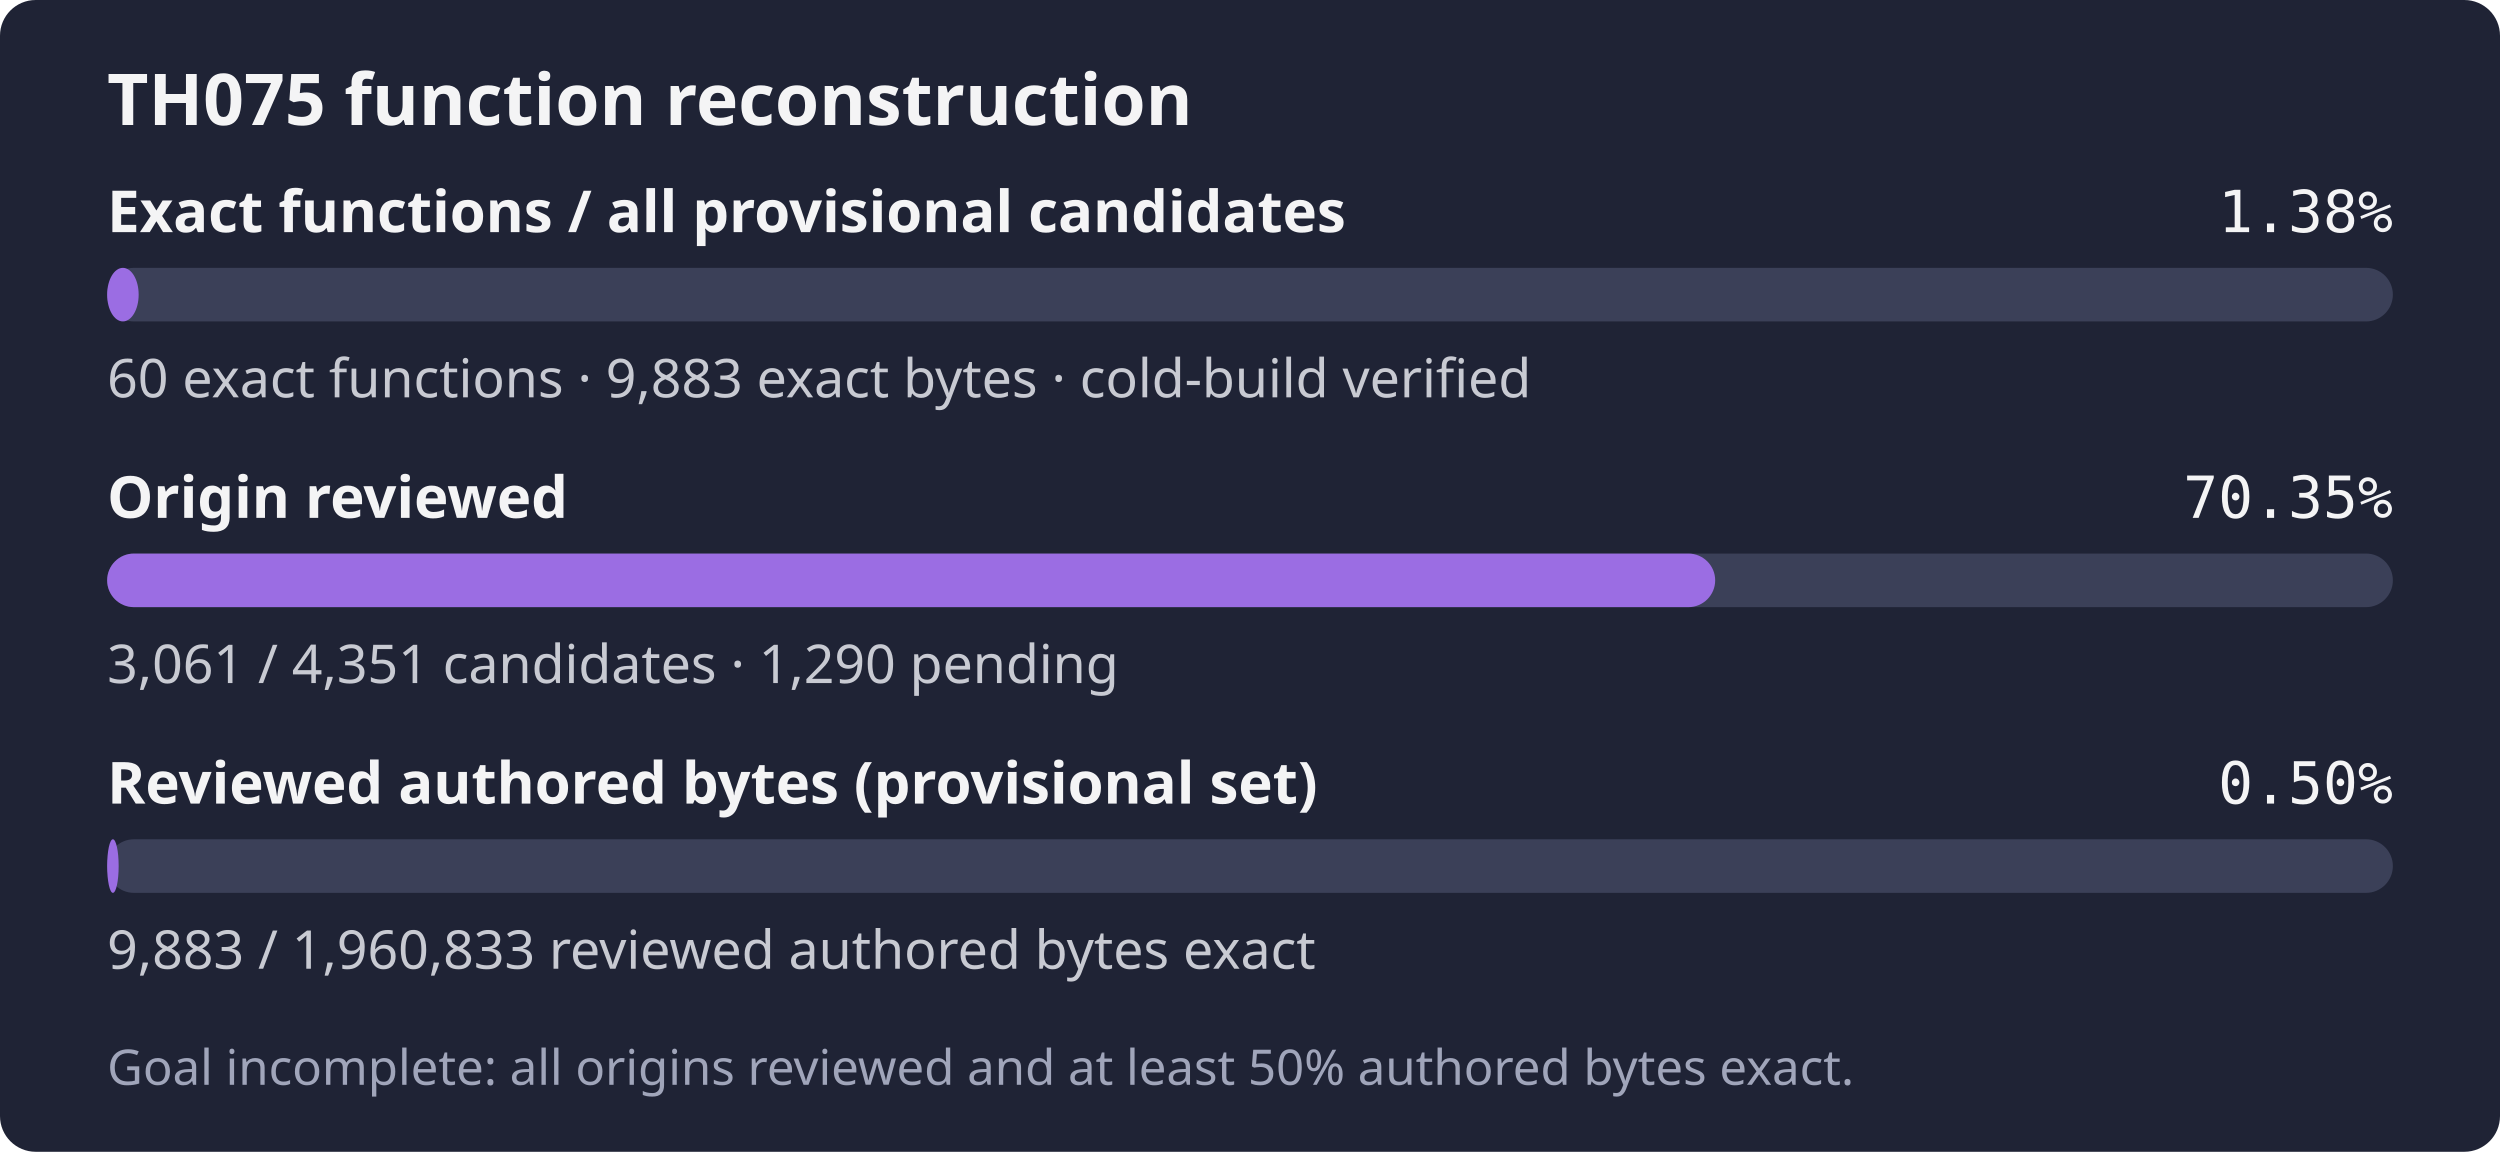
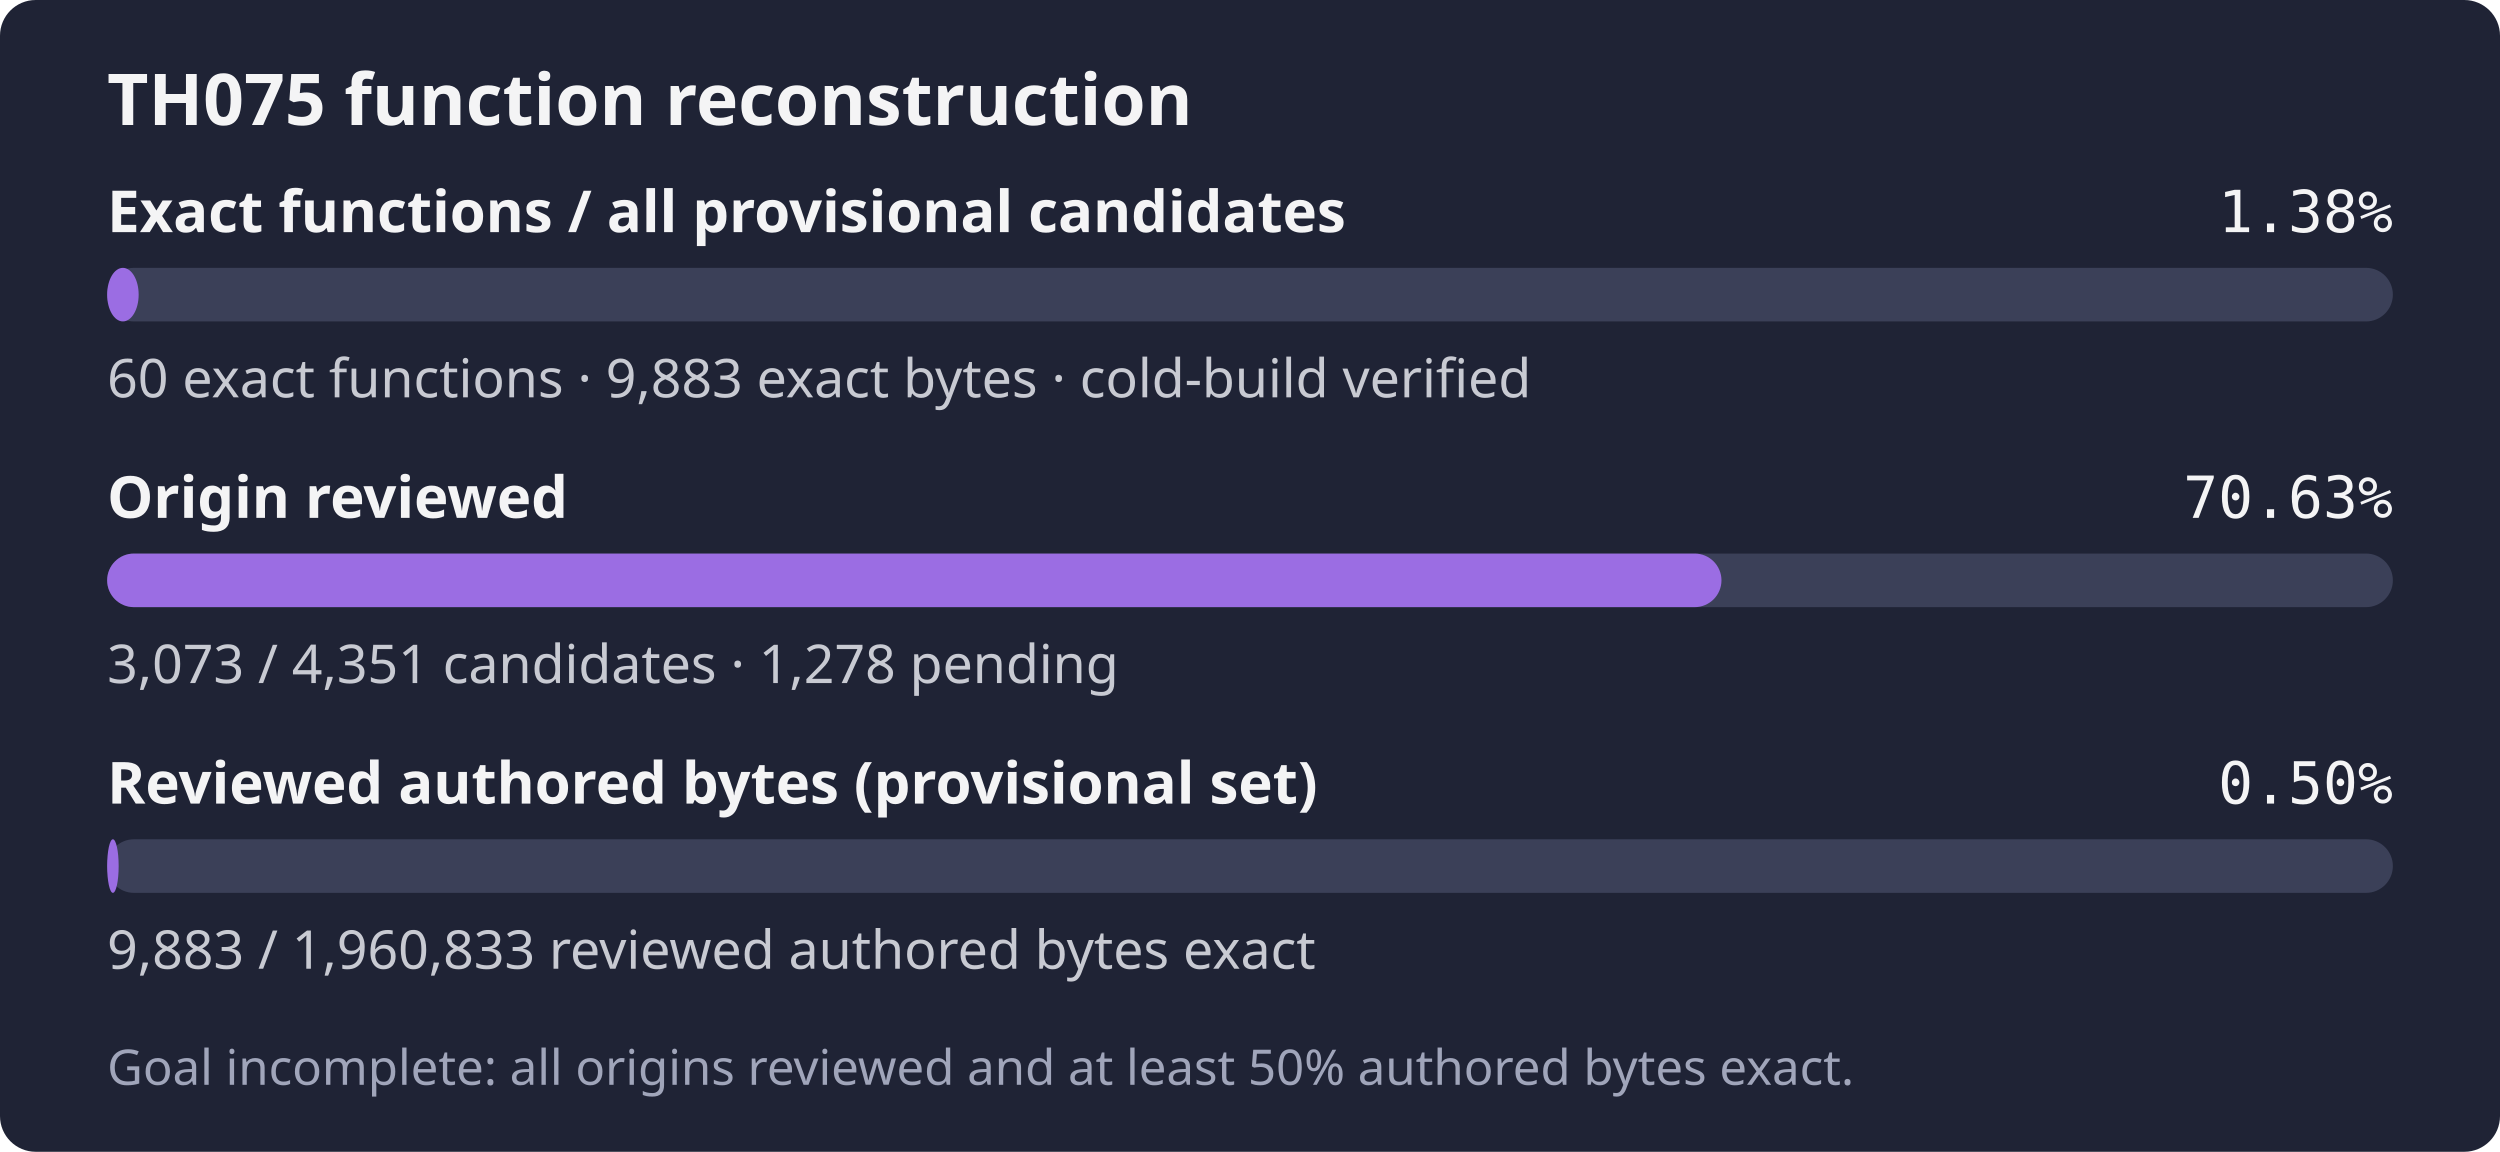
- <svg xmlns="http://www.w3.org/2000/svg" width="560" height="258" role="img" aria-label="TH075: 60 exact functions, 9,883 exact bytes; 3,061 of 4,351 candidates reviewed; Goal incomplete: all origins reviewed and at least 50% authored bytes exact.">
+ <svg xmlns="http://www.w3.org/2000/svg" width="560" height="258" role="img" aria-label="TH075: 60 exact functions, 9,883 exact bytes; 3,073 of 4,351 candidates reviewed; Goal incomplete: all origins reviewed and at least 50% authored bytes exact.">
  <rect width="560" height="258" rx="8" fill="#1f2335" />
  <text x="24" y="28" fill="#f4f4f5" font-family="sans-serif" font-size="16" font-weight="600">TH075 function reconstruction</text>
  <text x="24" y="52" fill="#f4f4f5" font-family="sans-serif" font-size="13" font-weight="600">Exact functions / all provisional candidates</text>
  <text x="536" y="52" fill="#f4f4f5" text-anchor="end" font-family="monospace" font-size="13">1.38%</text>
  <rect x="24" y="60" width="512" height="12" rx="6" fill="#3b4058" />
  <rect x="24" y="60" width="7.06" height="12" rx="6" fill="#9b6de3" />
  <text x="24" y="89" fill="#c8cad2" font-family="sans-serif" font-size="12">60 exact functions · 9,883 exact bytes · cold-build verified</text>
  <text x="24" y="116" fill="#f4f4f5" font-family="sans-serif" font-size="13" font-weight="600">Origin reviewed</text>
-   <text x="536" y="116" fill="#f4f4f5" text-anchor="end" font-family="monospace" font-size="13">70.35%</text>
+   <text x="536" y="116" fill="#f4f4f5" text-anchor="end" font-family="monospace" font-size="13">70.63%</text>
  <rect x="24" y="124" width="512" height="12" rx="6" fill="#3b4058" />
-   <rect x="24" y="124" width="360.20" height="12" rx="6" fill="#9b6de3" />
-   <text x="24" y="153" fill="#c8cad2" font-family="sans-serif" font-size="12">3,061 / 4,351 candidates · 1,290 pending</text>
+   <rect x="24" y="124" width="361.61" height="12" rx="6" fill="#9b6de3" />
+   <text x="24" y="153" fill="#c8cad2" font-family="sans-serif" font-size="12">3,073 / 4,351 candidates · 1,278 pending</text>
  <text x="24" y="180" fill="#f4f4f5" font-family="sans-serif" font-size="13" font-weight="600">Reviewed authored bytes (provisional set)</text>
  <text x="536" y="180" fill="#f4f4f5" text-anchor="end" font-family="monospace" font-size="13">0.50%</text>
  <rect x="24" y="188" width="512" height="12" rx="6" fill="#3b4058" />
  <rect x="24" y="188" width="2.58" height="12" rx="6" fill="#9b6de3" />
  <text x="24" y="217" fill="#c8cad2" font-family="sans-serif" font-size="12">9,883 / 1,960,833 reviewed authored bytes exact</text>
  <text x="24" y="243" fill="#a0a5ba" font-family="sans-serif" font-size="11">Goal incomplete: all origins reviewed and at least 50% authored bytes exact.</text>
</svg>
